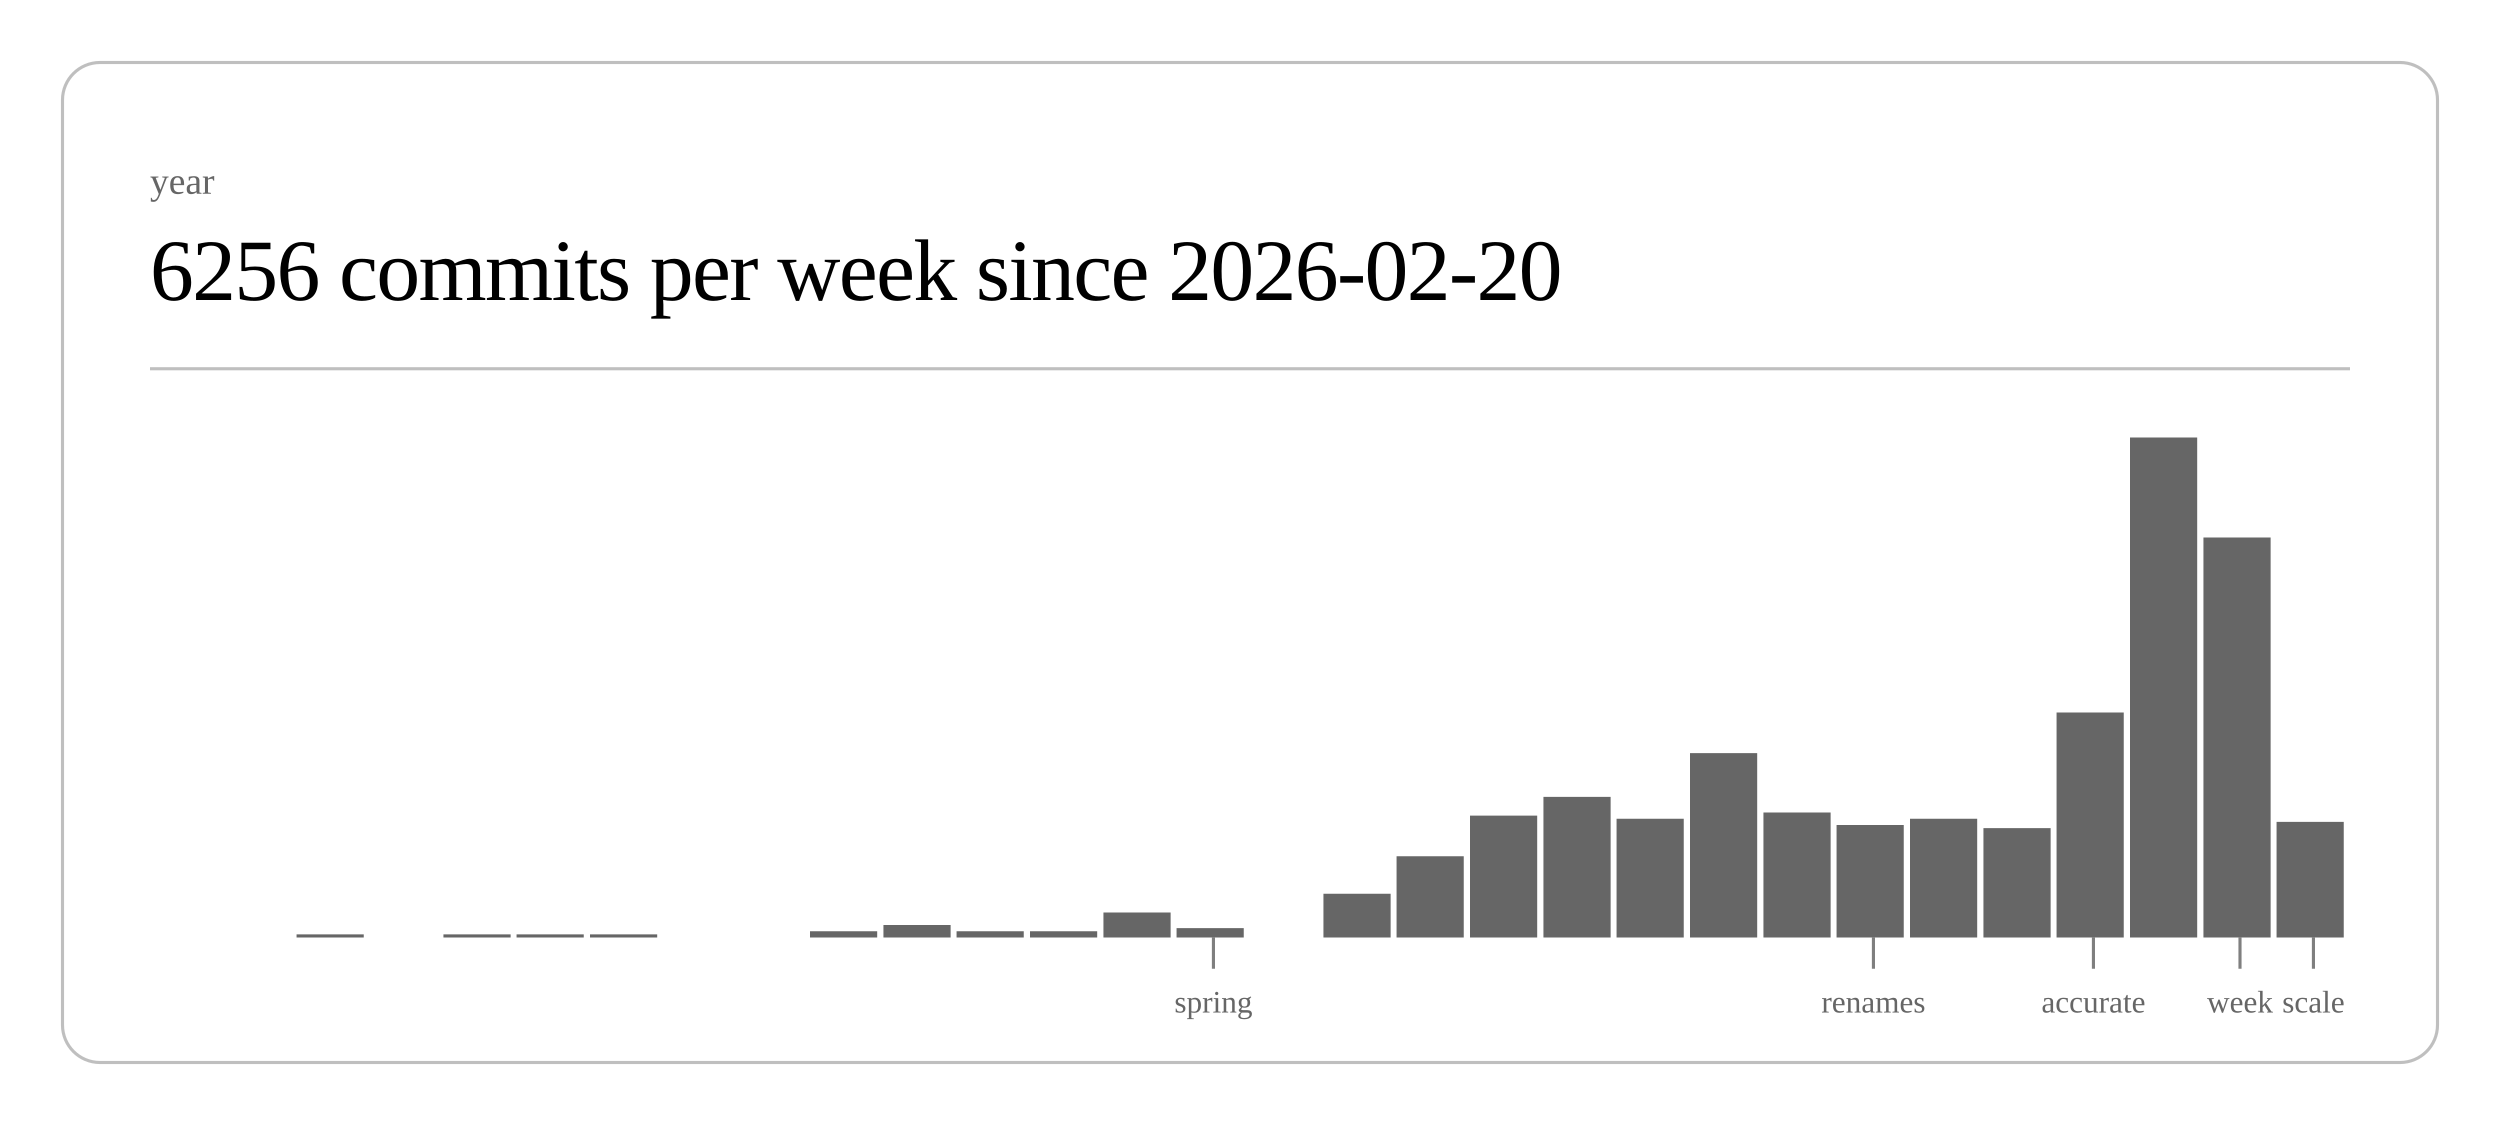
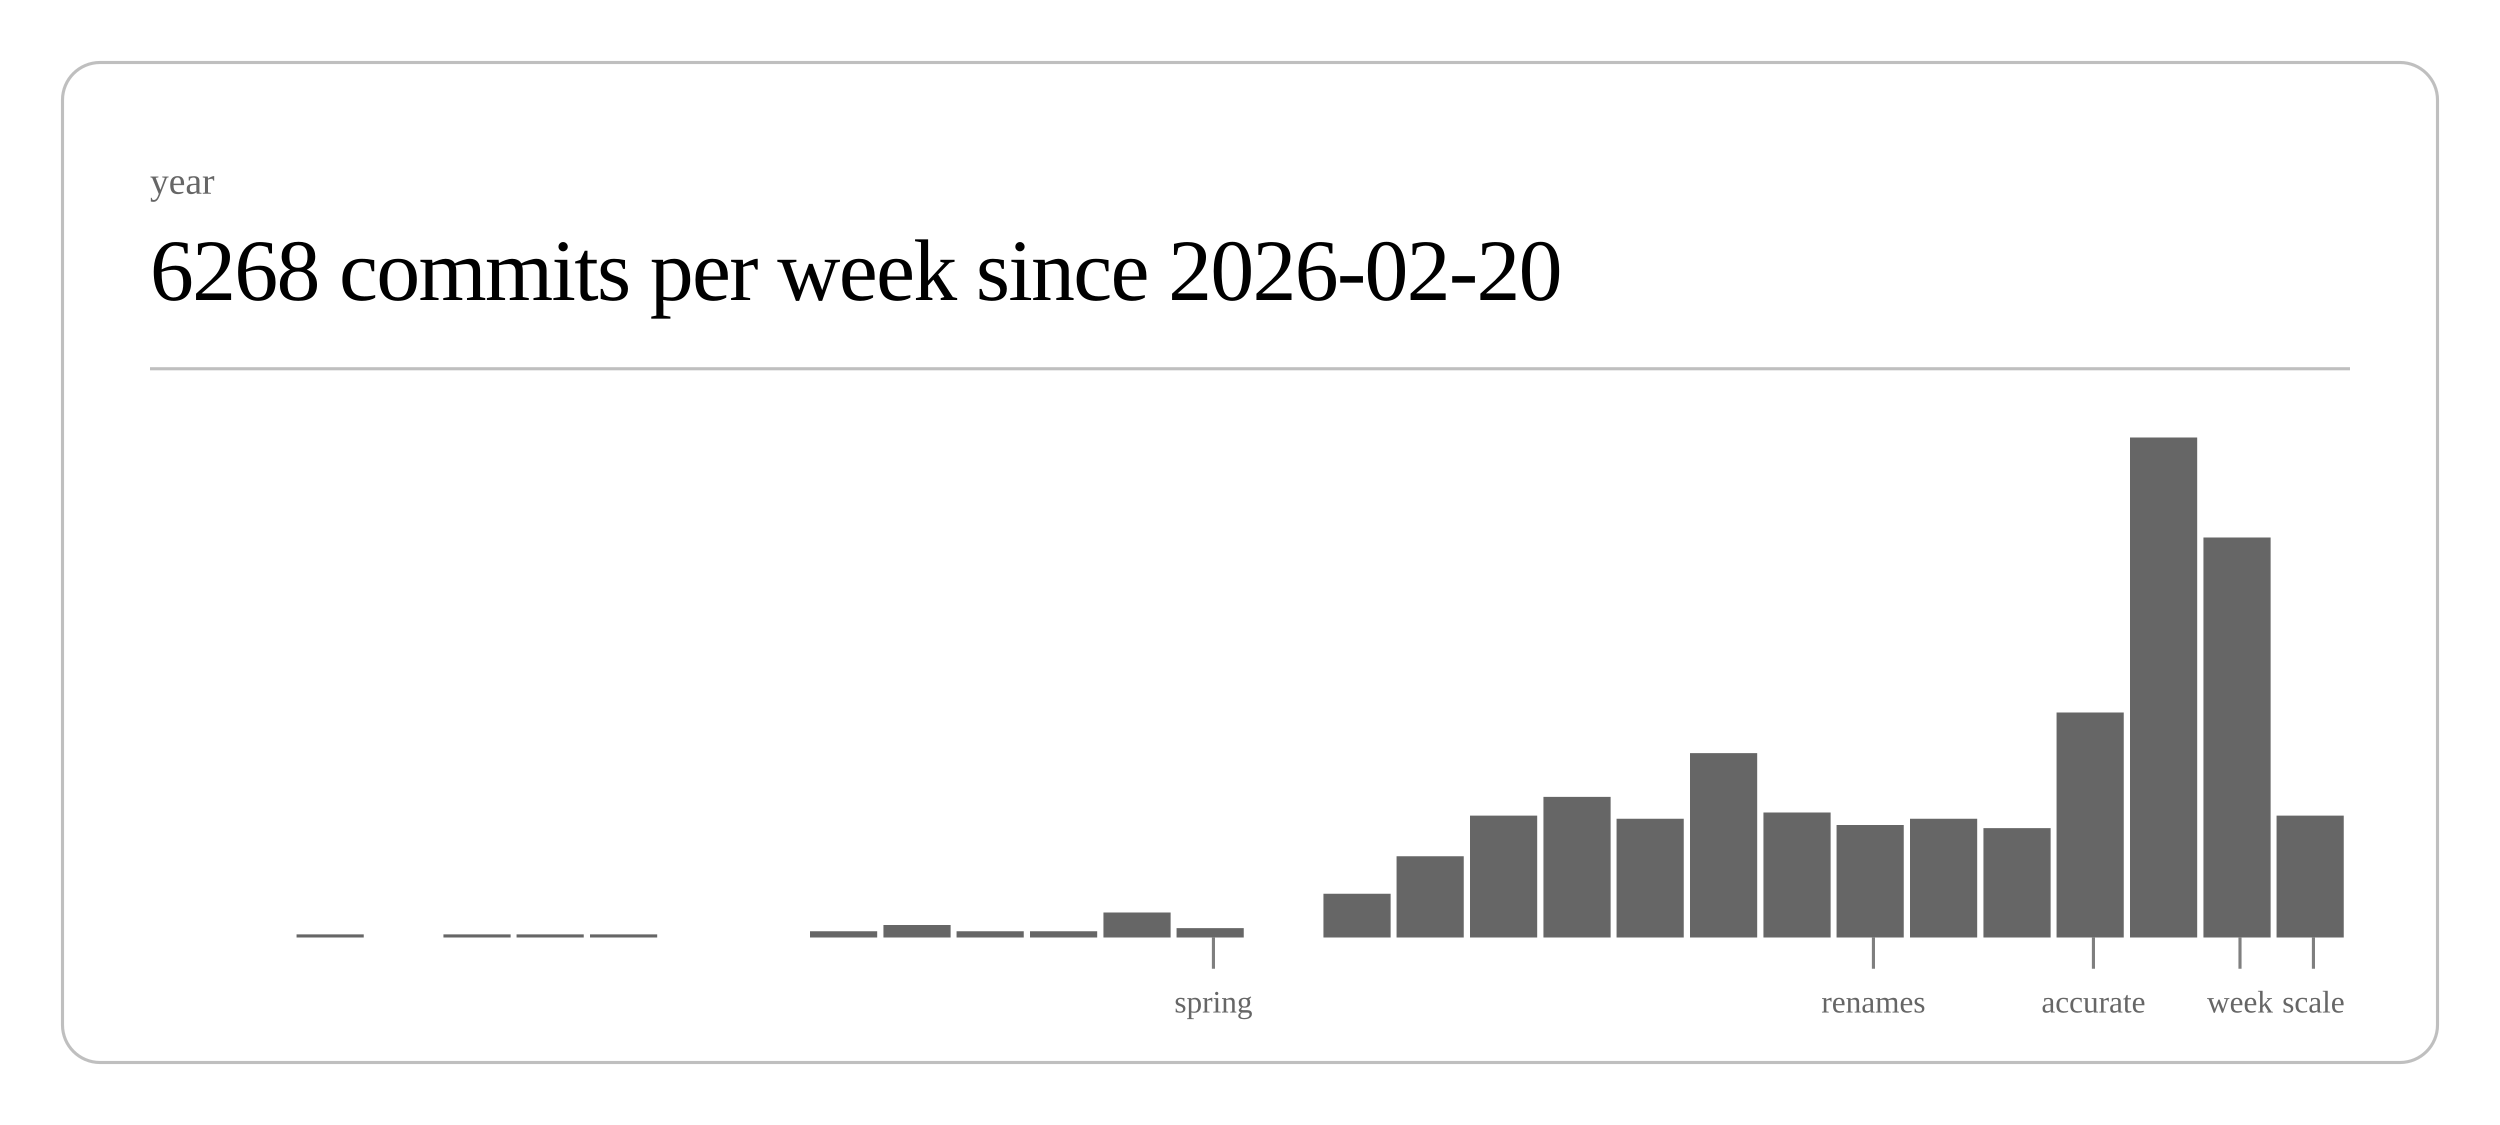
<svg xmlns="http://www.w3.org/2000/svg" class="post-header-svg" viewBox="0 0 800 360" width="800" height="360">
  <rect x="20" y="20" width="760" height="320" rx="12" ry="12" fill="none" stroke="currentColor" stroke-width="1" opacity="0.25" />
  <text fill="currentColor" x="48" y="62" font-size="12" opacity="0.6">year</text>
-   <text fill="currentColor" x="48" y="96" font-size="28" font-weight="300" letter-spacing="-0.5">6256 commits per week since 2026-02-20</text>
+   <text fill="currentColor" x="48" y="96" font-size="28" font-weight="300" letter-spacing="-0.5">6268 commits per week since 2026-02-20</text>
  <line stroke="currentColor" x1="48" y1="118" x2="752" y2="118" stroke-width="1" opacity="0.25" />
  <rect x="94.9" y="299" width="21.5" height="1" fill="currentColor" opacity="0.6" />
  <rect x="141.9" y="299" width="21.5" height="1" fill="currentColor" opacity="0.6" />
  <rect x="165.3" y="299" width="21.5" height="1" fill="currentColor" opacity="0.6" />
  <rect x="188.8" y="299" width="21.5" height="1" fill="currentColor" opacity="0.6" />
  <rect x="259.2" y="298" width="21.5" height="2" fill="currentColor" opacity="0.6" />
  <rect x="282.7" y="296" width="21.5" height="4" fill="currentColor" opacity="0.6" />
  <rect x="306.1" y="298" width="21.5" height="2" fill="currentColor" opacity="0.6" />
  <rect x="329.6" y="298" width="21.5" height="2" fill="currentColor" opacity="0.6" />
  <rect x="353.1" y="292" width="21.5" height="8" fill="currentColor" opacity="0.6" />
  <rect x="376.5" y="297" width="21.5" height="3" fill="currentColor" opacity="0.6" />
  <rect x="423.5" y="286" width="21.5" height="14" fill="currentColor" opacity="0.6" />
  <rect x="446.9" y="274" width="21.5" height="26" fill="currentColor" opacity="0.6" />
  <rect x="470.4" y="261" width="21.5" height="39" fill="currentColor" opacity="0.6" />
  <rect x="493.9" y="255" width="21.5" height="45" fill="currentColor" opacity="0.6" />
  <rect x="517.3" y="262" width="21.5" height="38" fill="currentColor" opacity="0.6" />
  <rect x="540.8" y="241" width="21.5" height="59" fill="currentColor" opacity="0.6" />
  <rect x="564.3" y="260" width="21.5" height="40" fill="currentColor" opacity="0.6" />
  <rect x="587.7" y="264" width="21.5" height="36" fill="currentColor" opacity="0.6" />
  <rect x="611.2" y="262" width="21.5" height="38" fill="currentColor" opacity="0.6" />
  <rect x="634.7" y="265" width="21.5" height="35" fill="currentColor" opacity="0.6" />
  <rect x="658.1" y="228" width="21.5" height="72" fill="currentColor" opacity="0.6" />
  <rect x="681.6" y="140" width="21.5" height="160" fill="currentColor" opacity="0.6" />
  <rect x="705.1" y="172" width="21.5" height="128" fill="currentColor" opacity="0.6" />
-   <rect x="728.5" y="263" width="21.5" height="37" fill="currentColor" opacity="0.6" />
+   <rect x="728.5" y="261" width="21.5" height="39" fill="currentColor" opacity="0.6" />
  <line stroke="currentColor" x1="388.3" y1="300" x2="388.3" y2="310" stroke-width="1" opacity="0.5" />
  <text fill="currentColor" x="388.3" y="324" font-size="10" opacity="0.6" text-anchor="middle">spring</text>
  <line stroke="currentColor" x1="599.5" y1="300" x2="599.5" y2="310" stroke-width="1" opacity="0.5" />
  <text fill="currentColor" x="599.5" y="324" font-size="10" opacity="0.6" text-anchor="middle">renames</text>
  <line stroke="currentColor" x1="669.9" y1="300" x2="669.9" y2="310" stroke-width="1" opacity="0.5" />
  <text fill="currentColor" x="669.9" y="324" font-size="10" opacity="0.6" text-anchor="middle">accurate</text>
  <line stroke="currentColor" x1="716.8" y1="300" x2="716.8" y2="310" stroke-width="1" opacity="0.5" />
  <text fill="currentColor" x="716.8" y="324" font-size="10" opacity="0.6" text-anchor="middle">week</text>
  <line stroke="currentColor" x1="740.3" y1="300" x2="740.3" y2="310" stroke-width="1" opacity="0.5" />
  <text fill="currentColor" x="740.3" y="324" font-size="10" opacity="0.6" text-anchor="middle">scale</text>
</svg>
